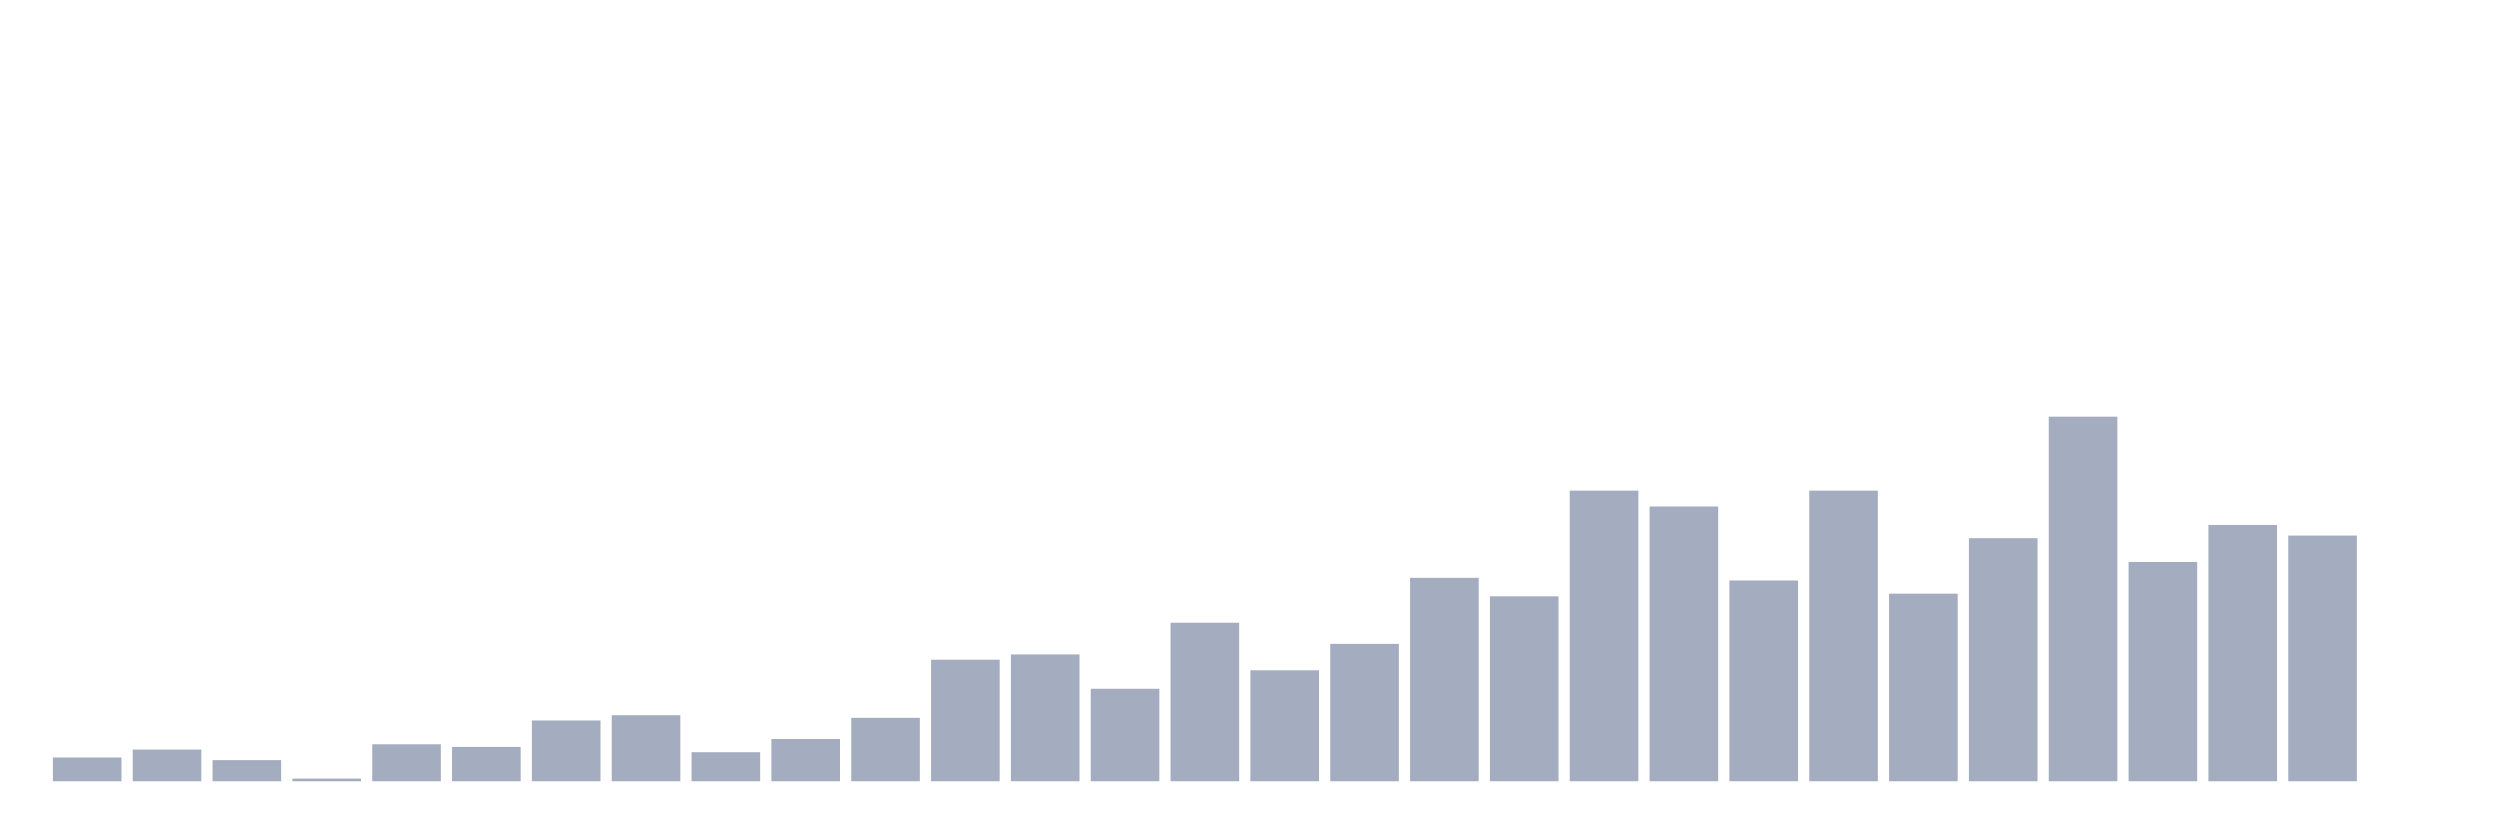
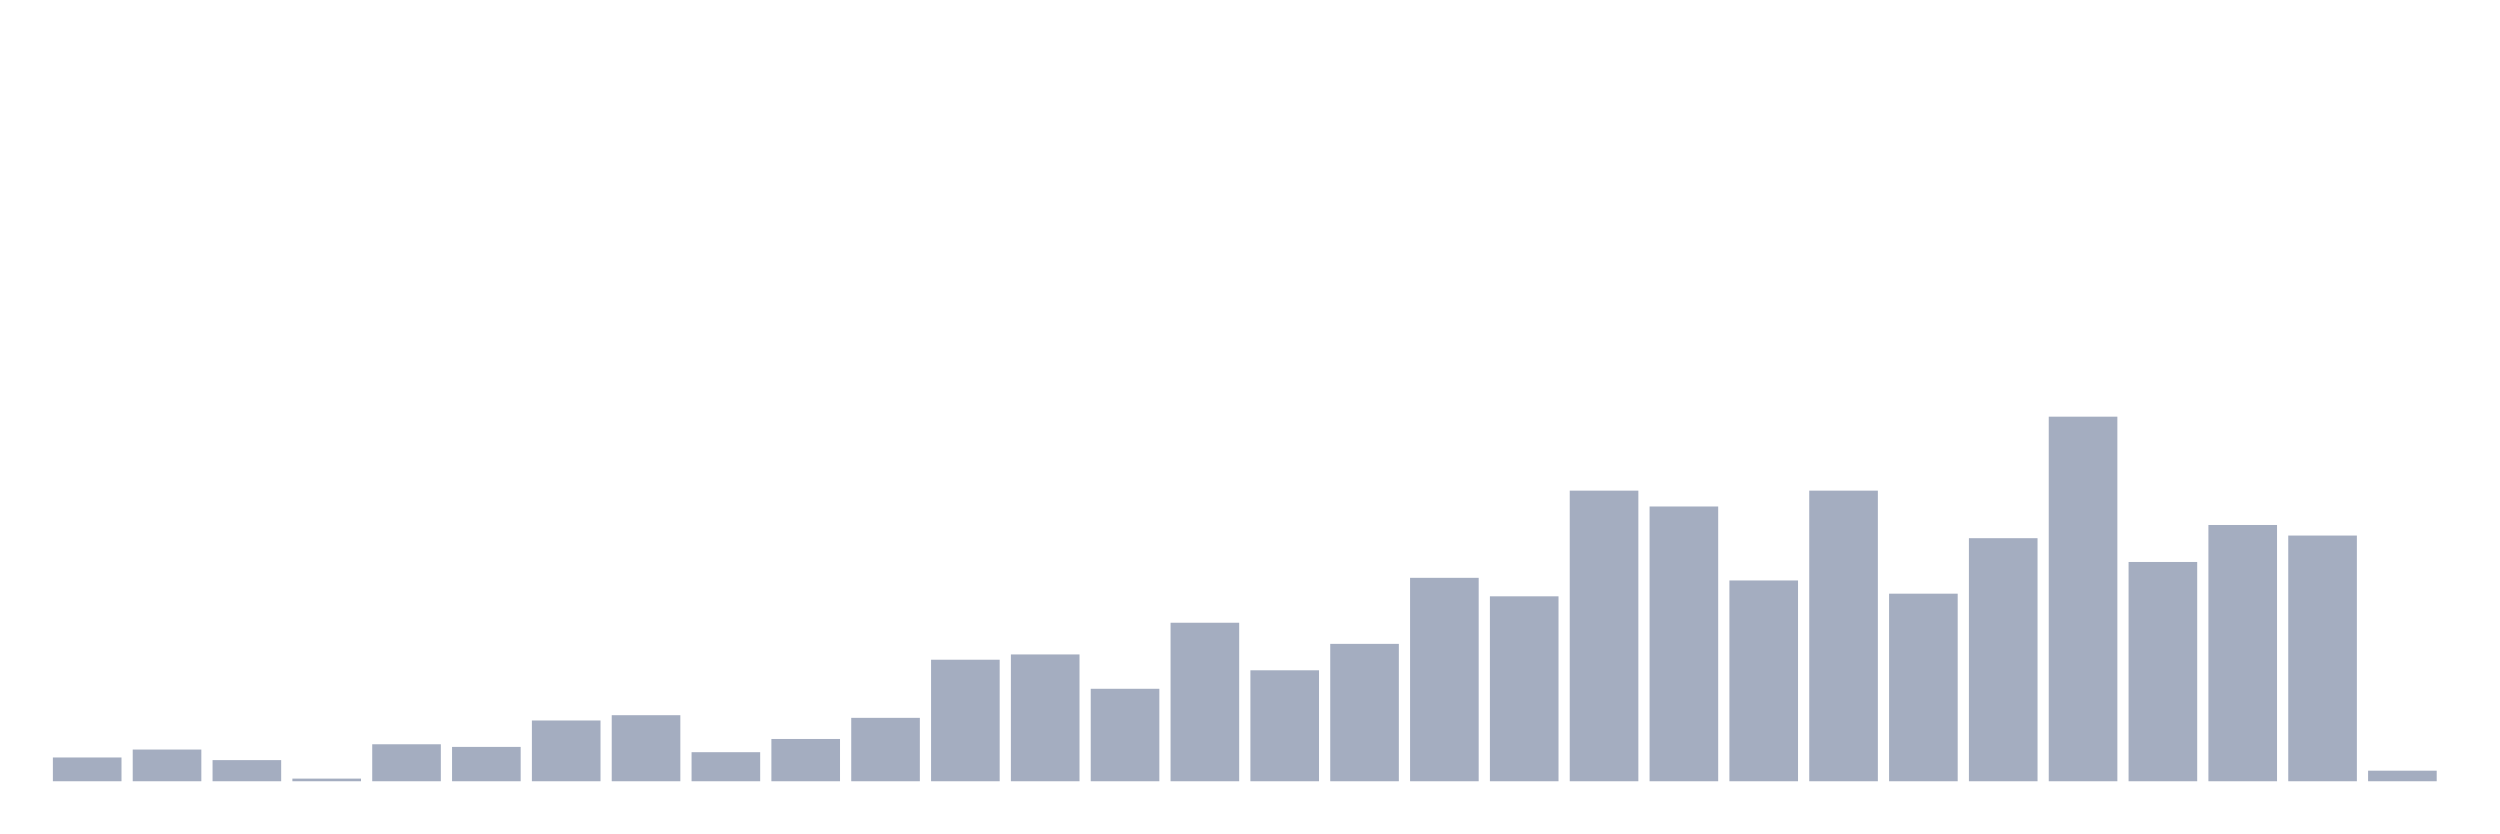
<svg xmlns="http://www.w3.org/2000/svg" viewBox="0 0 480 160">
  <g transform="translate(10,10)">
    <rect class="bar" x="0.153" width="13.175" y="135.435" height="4.565" fill="rgb(164,173,192)" />
    <rect class="bar" x="15.482" width="13.175" y="133.913" height="6.087" fill="rgb(164,173,192)" />
    <rect class="bar" x="30.81" width="13.175" y="135.942" height="4.058" fill="rgb(164,173,192)" />
    <rect class="bar" x="46.138" width="13.175" y="139.493" height="0.507" fill="rgb(164,173,192)" />
    <rect class="bar" x="61.466" width="13.175" y="132.899" height="7.101" fill="rgb(164,173,192)" />
    <rect class="bar" x="76.794" width="13.175" y="133.406" height="6.594" fill="rgb(164,173,192)" />
    <rect class="bar" x="92.123" width="13.175" y="128.333" height="11.667" fill="rgb(164,173,192)" />
    <rect class="bar" x="107.451" width="13.175" y="127.319" height="12.681" fill="rgb(164,173,192)" />
    <rect class="bar" x="122.779" width="13.175" y="134.42" height="5.58" fill="rgb(164,173,192)" />
    <rect class="bar" x="138.107" width="13.175" y="131.884" height="8.116" fill="rgb(164,173,192)" />
    <rect class="bar" x="153.436" width="13.175" y="127.826" height="12.174" fill="rgb(164,173,192)" />
    <rect class="bar" x="168.764" width="13.175" y="116.667" height="23.333" fill="rgb(164,173,192)" />
    <rect class="bar" x="184.092" width="13.175" y="115.652" height="24.348" fill="rgb(164,173,192)" />
    <rect class="bar" x="199.42" width="13.175" y="122.246" height="17.754" fill="rgb(164,173,192)" />
    <rect class="bar" x="214.748" width="13.175" y="109.565" height="30.435" fill="rgb(164,173,192)" />
    <rect class="bar" x="230.077" width="13.175" y="118.696" height="21.304" fill="rgb(164,173,192)" />
    <rect class="bar" x="245.405" width="13.175" y="113.623" height="26.377" fill="rgb(164,173,192)" />
    <rect class="bar" x="260.733" width="13.175" y="100.942" height="39.058" fill="rgb(164,173,192)" />
    <rect class="bar" x="276.061" width="13.175" y="104.493" height="35.507" fill="rgb(164,173,192)" />
    <rect class="bar" x="291.39" width="13.175" y="84.203" height="55.797" fill="rgb(164,173,192)" />
    <rect class="bar" x="306.718" width="13.175" y="87.246" height="52.754" fill="rgb(164,173,192)" />
    <rect class="bar" x="322.046" width="13.175" y="101.449" height="38.551" fill="rgb(164,173,192)" />
    <rect class="bar" x="337.374" width="13.175" y="84.203" height="55.797" fill="rgb(164,173,192)" />
    <rect class="bar" x="352.702" width="13.175" y="103.986" height="36.014" fill="rgb(164,173,192)" />
    <rect class="bar" x="368.031" width="13.175" y="93.333" height="46.667" fill="rgb(164,173,192)" />
    <rect class="bar" x="383.359" width="13.175" y="70" height="70" fill="rgb(164,173,192)" />
    <rect class="bar" x="398.687" width="13.175" y="97.899" height="42.101" fill="rgb(164,173,192)" />
    <rect class="bar" x="414.015" width="13.175" y="90.797" height="49.203" fill="rgb(164,173,192)" />
    <rect class="bar" x="429.344" width="13.175" y="92.826" height="47.174" fill="rgb(164,173,192)" />
-     <rect class="bar" x="444.672" width="13.175" y="140" height="0" fill="rgb(164,173,192)" />
+     <rect class="bar" x="444.672" width="13.175" y="137.971" height="2.029" fill="rgb(164,173,192)" />
  </g>
</svg>
